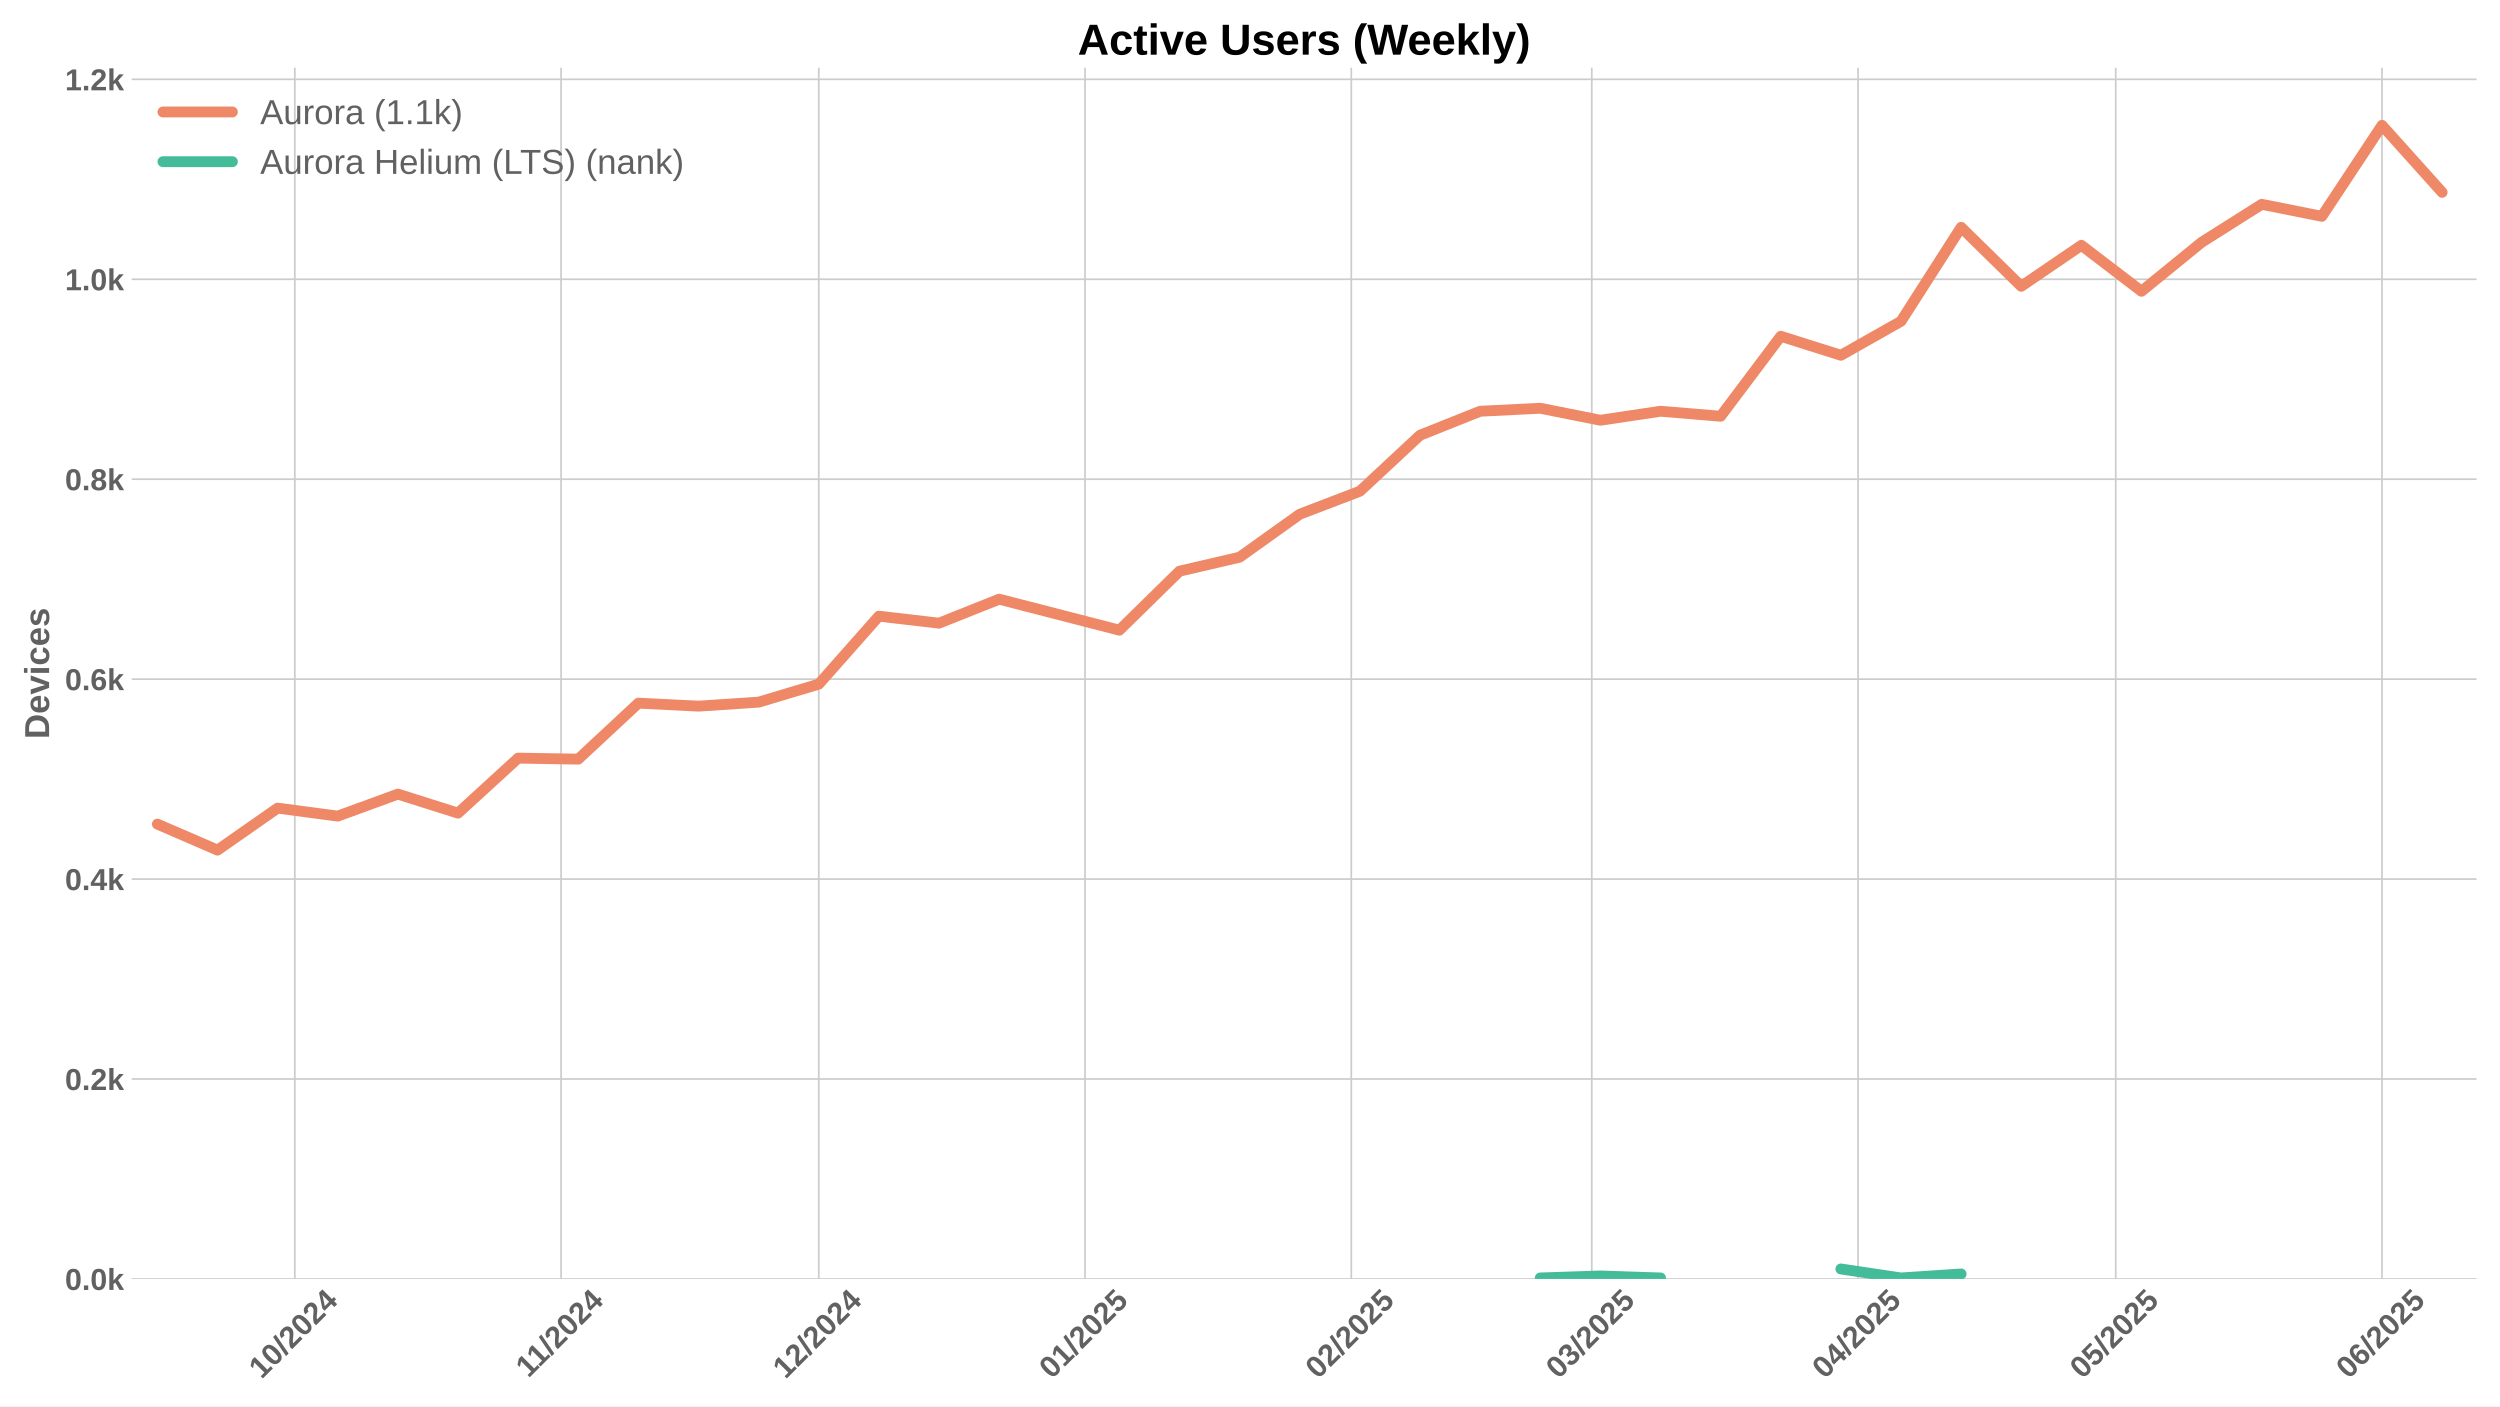
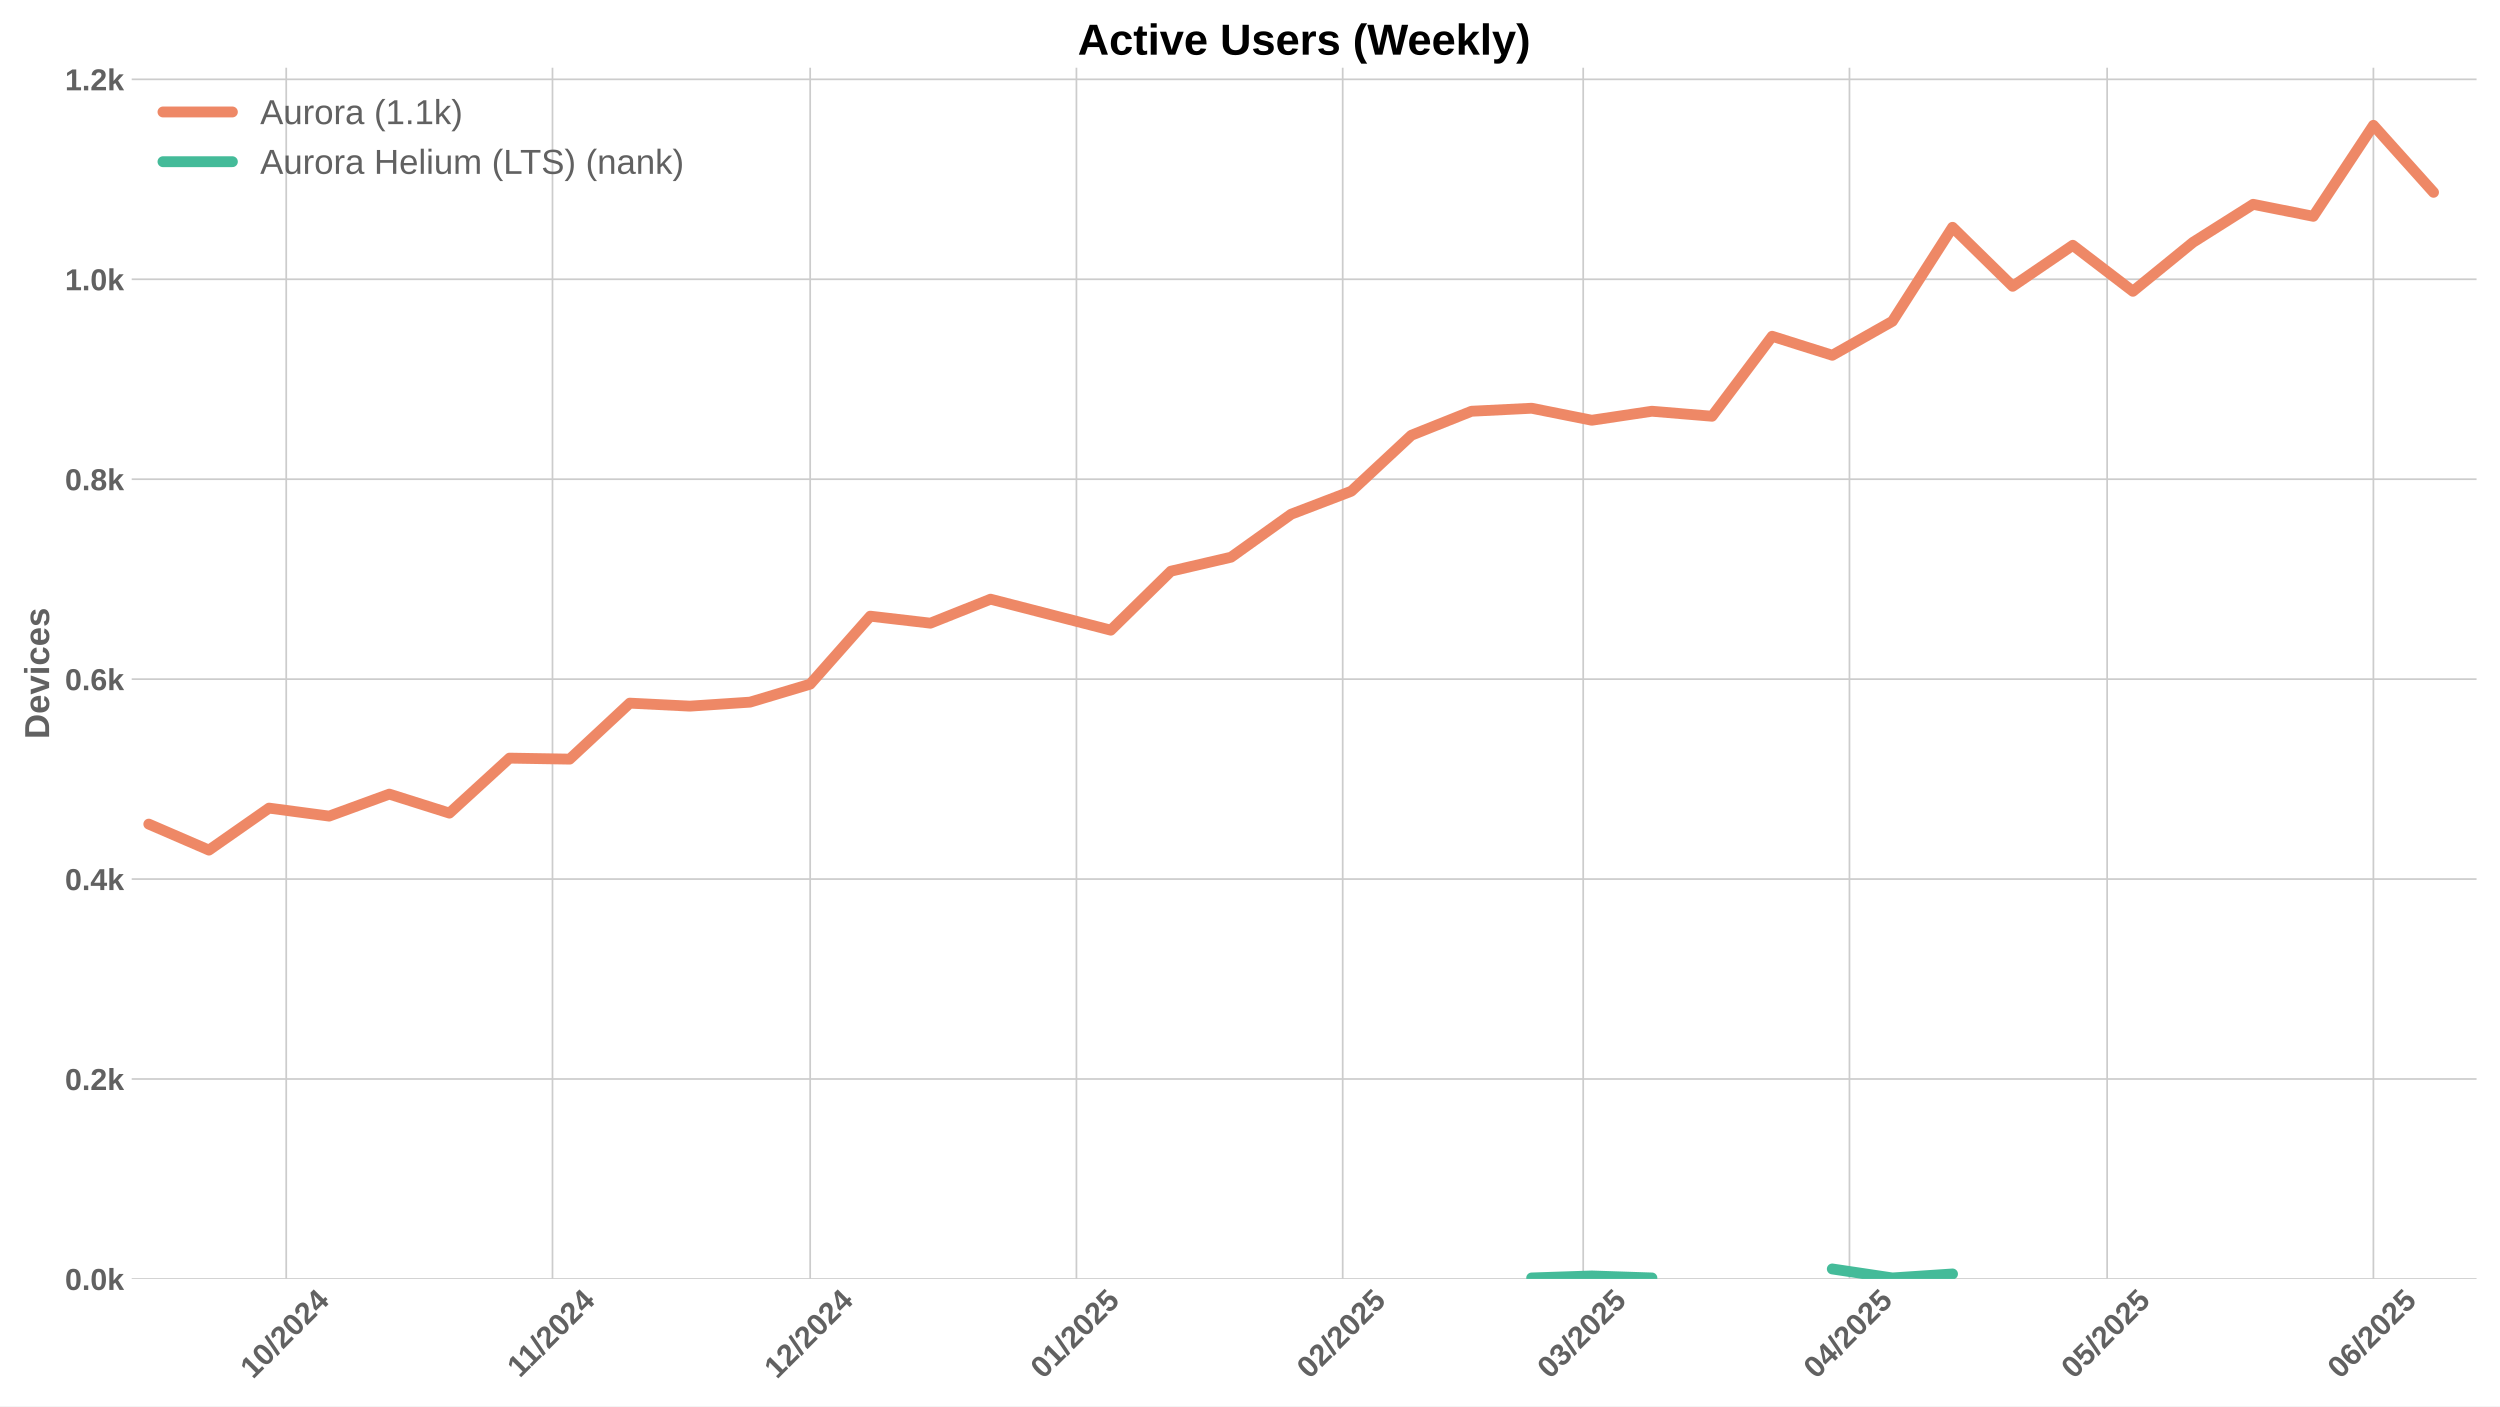
<svg xmlns="http://www.w3.org/2000/svg" xmlns:xlink="http://www.w3.org/1999/xlink" width="1152pt" height="648pt" viewBox="0 0 1152 648" version="1.1">
  <defs>
    <style type="text/css">*{stroke-linejoin: round; stroke-linecap: butt}</style>
  </defs>
  <g id="figure_1">
    <g id="patch_1">
      <path d="M 0 648  L 1152 648  L 1152 0  L 0 0  z " style="fill: #ffffff" />
    </g>
    <g id="axes_1">
      <g id="patch_2">
        <path d="M 60.69 589.343  L 1141.2 589.343  L 1141.2 31.2  L 60.69 31.2  z " style="fill: #ffffff" />
      </g>
      <g id="matplotlib.axis_1">
        <g id="xtick_1">
          <g id="line2d_1">
-             <path d="M 135.851 589.343  L 135.851 31.2  " clip-path="url(#p76740dd5fd)" style="fill: none; stroke: #cccccc; stroke-width: 0.8; stroke-linecap: round" />
+             <path d="M 131.893 589.343  L 131.893 31.2  " clip-path="url(#p36c232f51f)" style="fill: none; stroke: #cccccc; stroke-width: 0.8; stroke-linecap: round" />
          </g>
          <g id="line2d_2" />
          <g id="text_1">
-             <g style="fill: #616161" transform="translate(120.5204 635.7977) rotate(-45) scale(0.14 -0.14)">
+             <g style="fill: #616161" transform="translate(116.5622 635.7977) rotate(-45) scale(0.14 -0.14)">
              <defs>
                <path id="LiberationSans-Bold-31" d="M 403 0  L 403 653  L 1494 653  L 1494 3656  L 438 2997  L 438 3688  L 1541 4403  L 2372 4403  L 2372 653  L 3381 653  L 3381 0  L 403 0  z " transform="scale(0.015625)" />
                <path id="LiberationSans-Bold-30" d="M 3297 2203  Q 3297 1088 2914 512  Q 2531 -63 1766 -63  Q 253 -63 253 2203  Q 253 2994 418 3494  Q 584 3994 915 4231  Q 1247 4469 1791 4469  Q 2572 4469 2934 3903  Q 3297 3338 3297 2203  z M 2416 2203  Q 2416 2813 2356 3150  Q 2297 3488 2165 3634  Q 2034 3781 1784 3781  Q 1519 3781 1383 3632  Q 1247 3484 1189 3148  Q 1131 2813 1131 2203  Q 1131 1600 1192 1261  Q 1253 922 1386 775  Q 1519 628 1772 628  Q 2022 628 2158 783  Q 2294 938 2355 1278  Q 2416 1619 2416 2203  z " transform="scale(0.015625)" />
                <path id="LiberationSans-Bold-2f" d="M 63 -128  L 972 4638  L 1716 4638  L 822 -128  L 63 -128  z " transform="scale(0.015625)" />
                <path id="LiberationSans-Bold-32" d="M 222 0  L 222 609  Q 394 988 711 1347  Q 1028 1706 1509 2097  Q 1972 2472 2158 2715  Q 2344 2959 2344 3194  Q 2344 3769 1766 3769  Q 1484 3769 1336 3617  Q 1188 3466 1144 3163  L 259 3213  Q 334 3825 717 4147  Q 1100 4469 1759 4469  Q 2472 4469 2853 4144  Q 3234 3819 3234 3231  Q 3234 2922 3112 2672  Q 2991 2422 2800 2211  Q 2609 2000 2376 1815  Q 2144 1631 1925 1456  Q 1706 1281 1526 1103  Q 1347 925 1259 722  L 3303 722  L 3303 0  L 222 0  z " transform="scale(0.015625)" />
                <path id="LiberationSans-Bold-34" d="M 2938 897  L 2938 0  L 2100 0  L 2100 897  L 97 897  L 97 1556  L 1956 4403  L 2938 4403  L 2938 1550  L 3525 1550  L 3525 897  L 2938 897  z M 2100 2991  Q 2100 3159 2111 3356  Q 2122 3553 2128 3609  Q 2047 3434 1834 3103  L 813 1550  L 2100 1550  L 2100 2991  z " transform="scale(0.015625)" />
              </defs>
              <use xlink:href="#LiberationSans-Bold-31" />
              <use xlink:href="#LiberationSans-Bold-30" transform="translate(55.61523 0)" />
              <use xlink:href="#LiberationSans-Bold-2f" transform="translate(111.2305 0)" />
              <use xlink:href="#LiberationSans-Bold-32" transform="translate(139.0137 0)" />
              <use xlink:href="#LiberationSans-Bold-30" transform="translate(194.6289 0)" />
              <use xlink:href="#LiberationSans-Bold-32" transform="translate(250.2441 0)" />
              <use xlink:href="#LiberationSans-Bold-34" transform="translate(305.8594 0)" />
            </g>
          </g>
        </g>
        <g id="xtick_2">
          <g id="line2d_3">
-             <path d="M 258.546 589.343  L 258.546 31.2  " clip-path="url(#p76740dd5fd)" style="fill: none; stroke: #cccccc; stroke-width: 0.8; stroke-linecap: round" />
+             <path d="M 254.588 589.343  L 254.588 31.2  " clip-path="url(#p36c232f51f)" style="fill: none; stroke: #cccccc; stroke-width: 0.8; stroke-linecap: round" />
          </g>
          <g id="line2d_4" />
          <g id="text_2">
-             <g style="fill: #616161" transform="translate(243.4879 635.2532) rotate(-45) scale(0.14 -0.14)">
+             <g style="fill: #616161" transform="translate(239.5298 635.2532) rotate(-45) scale(0.14 -0.14)">
              <use xlink:href="#LiberationSans-Bold-31" />
              <use xlink:href="#LiberationSans-Bold-31" transform="translate(50.11523 0)" />
              <use xlink:href="#LiberationSans-Bold-2f" transform="translate(105.7305 0)" />
              <use xlink:href="#LiberationSans-Bold-32" transform="translate(133.5137 0)" />
              <use xlink:href="#LiberationSans-Bold-30" transform="translate(189.1289 0)" />
              <use xlink:href="#LiberationSans-Bold-32" transform="translate(244.7441 0)" />
              <use xlink:href="#LiberationSans-Bold-34" transform="translate(300.3594 0)" />
            </g>
          </g>
        </g>
        <g id="xtick_3">
          <g id="line2d_5">
-             <path d="M 377.283 589.343  L 377.283 31.2  " clip-path="url(#p76740dd5fd)" style="fill: none; stroke: #cccccc; stroke-width: 0.8; stroke-linecap: round" />
+             <path d="M 373.325 589.343  L 373.325 31.2  " clip-path="url(#p36c232f51f)" style="fill: none; stroke: #cccccc; stroke-width: 0.8; stroke-linecap: round" />
          </g>
          <g id="line2d_6" />
          <g id="text_3">
-             <g style="fill: #616161" transform="translate(361.9531 635.7977) rotate(-45) scale(0.14 -0.14)">
+             <g style="fill: #616161" transform="translate(357.9949 635.7977) rotate(-45) scale(0.14 -0.14)">
              <use xlink:href="#LiberationSans-Bold-31" />
              <use xlink:href="#LiberationSans-Bold-32" transform="translate(55.61523 0)" />
              <use xlink:href="#LiberationSans-Bold-2f" transform="translate(111.2305 0)" />
              <use xlink:href="#LiberationSans-Bold-32" transform="translate(139.0137 0)" />
              <use xlink:href="#LiberationSans-Bold-30" transform="translate(194.6289 0)" />
              <use xlink:href="#LiberationSans-Bold-32" transform="translate(250.2441 0)" />
              <use xlink:href="#LiberationSans-Bold-34" transform="translate(305.8594 0)" />
            </g>
          </g>
        </g>
        <g id="xtick_4">
          <g id="line2d_7">
-             <path d="M 499.979 589.343  L 499.979 31.2  " clip-path="url(#p76740dd5fd)" style="fill: none; stroke: #cccccc; stroke-width: 0.8; stroke-linecap: round" />
+             <path d="M 496.02 589.343  L 496.02 31.2  " clip-path="url(#p36c232f51f)" style="fill: none; stroke: #cccccc; stroke-width: 0.8; stroke-linecap: round" />
          </g>
          <g id="line2d_8" />
          <g id="text_4">
-             <g style="fill: #616161" transform="translate(484.6483 635.7977) rotate(-45) scale(0.14 -0.14)">
+             <g style="fill: #616161" transform="translate(480.6902 635.7977) rotate(-45) scale(0.14 -0.14)">
              <defs>
                <path id="LiberationSans-Bold-35" d="M 3381 1466  Q 3381 766 2945 351  Q 2509 -63 1750 -63  Q 1088 -63 689 235  Q 291 534 197 1100  L 1075 1172  Q 1144 891 1319 762  Q 1494 634 1759 634  Q 2088 634 2283 843  Q 2478 1053 2478 1447  Q 2478 1794 2293 2001  Q 2109 2209 1778 2209  Q 1413 2209 1181 1925  L 325 1925  L 478 4403  L 3125 4403  L 3125 3750  L 1275 3750  L 1203 2638  Q 1522 2919 2000 2919  Q 2628 2919 3004 2528  Q 3381 2138 3381 1466  z " transform="scale(0.015625)" />
              </defs>
              <use xlink:href="#LiberationSans-Bold-30" />
              <use xlink:href="#LiberationSans-Bold-31" transform="translate(55.61523 0)" />
              <use xlink:href="#LiberationSans-Bold-2f" transform="translate(111.2305 0)" />
              <use xlink:href="#LiberationSans-Bold-32" transform="translate(139.0137 0)" />
              <use xlink:href="#LiberationSans-Bold-30" transform="translate(194.6289 0)" />
              <use xlink:href="#LiberationSans-Bold-32" transform="translate(250.2441 0)" />
              <use xlink:href="#LiberationSans-Bold-35" transform="translate(305.8594 0)" />
            </g>
          </g>
        </g>
        <g id="xtick_5">
          <g id="line2d_9">
-             <path d="M 622.674 589.343  L 622.674 31.2  " clip-path="url(#p76740dd5fd)" style="fill: none; stroke: #cccccc; stroke-width: 0.8; stroke-linecap: round" />
+             <path d="M 618.716 589.343  L 618.716 31.2  " clip-path="url(#p36c232f51f)" style="fill: none; stroke: #cccccc; stroke-width: 0.8; stroke-linecap: round" />
          </g>
          <g id="line2d_10" />
          <g id="text_5">
-             <g style="fill: #616161" transform="translate(607.3436 635.7977) rotate(-45) scale(0.14 -0.14)">
+             <g style="fill: #616161" transform="translate(603.3854 635.7977) rotate(-45) scale(0.14 -0.14)">
              <use xlink:href="#LiberationSans-Bold-30" />
              <use xlink:href="#LiberationSans-Bold-32" transform="translate(55.61523 0)" />
              <use xlink:href="#LiberationSans-Bold-2f" transform="translate(111.2305 0)" />
              <use xlink:href="#LiberationSans-Bold-32" transform="translate(139.0137 0)" />
              <use xlink:href="#LiberationSans-Bold-30" transform="translate(194.6289 0)" />
              <use xlink:href="#LiberationSans-Bold-32" transform="translate(250.2441 0)" />
              <use xlink:href="#LiberationSans-Bold-35" transform="translate(305.8594 0)" />
            </g>
          </g>
        </g>
        <g id="xtick_6">
          <g id="line2d_11">
-             <path d="M 733.495 589.343  L 733.495 31.2  " clip-path="url(#p76740dd5fd)" style="fill: none; stroke: #cccccc; stroke-width: 0.8; stroke-linecap: round" />
+             <path d="M 729.537 589.343  L 729.537 31.2  " clip-path="url(#p36c232f51f)" style="fill: none; stroke: #cccccc; stroke-width: 0.8; stroke-linecap: round" />
          </g>
          <g id="line2d_12" />
          <g id="text_6">
-             <g style="fill: #616161" transform="translate(718.1651 635.7977) rotate(-45) scale(0.14 -0.14)">
+             <g style="fill: #616161" transform="translate(714.207 635.7977) rotate(-45) scale(0.14 -0.14)">
              <defs>
                <path id="LiberationSans-Bold-33" d="M 3328 1222  Q 3328 603 2922 265  Q 2516 -72 1766 -72  Q 1056 -72 637 254  Q 219 581 147 1197  L 1041 1275  Q 1125 641 1763 641  Q 2078 641 2253 797  Q 2428 953 2428 1275  Q 2428 1569 2215 1725  Q 2003 1881 1584 1881  L 1278 1881  L 1278 2591  L 1566 2591  Q 1944 2591 2134 2745  Q 2325 2900 2325 3188  Q 2325 3459 2173 3614  Q 2022 3769 1731 3769  Q 1459 3769 1292 3619  Q 1125 3469 1100 3194  L 222 3256  Q 291 3825 694 4147  Q 1097 4469 1747 4469  Q 2438 4469 2827 4158  Q 3216 3847 3216 3297  Q 3216 2884 2973 2618  Q 2731 2353 2275 2266  L 2275 2253  Q 2781 2194 3054 1920  Q 3328 1647 3328 1222  z " transform="scale(0.015625)" />
              </defs>
              <use xlink:href="#LiberationSans-Bold-30" />
              <use xlink:href="#LiberationSans-Bold-33" transform="translate(55.61523 0)" />
              <use xlink:href="#LiberationSans-Bold-2f" transform="translate(111.2305 0)" />
              <use xlink:href="#LiberationSans-Bold-32" transform="translate(139.0137 0)" />
              <use xlink:href="#LiberationSans-Bold-30" transform="translate(194.6289 0)" />
              <use xlink:href="#LiberationSans-Bold-32" transform="translate(250.2441 0)" />
              <use xlink:href="#LiberationSans-Bold-35" transform="translate(305.8594 0)" />
            </g>
          </g>
        </g>
        <g id="xtick_7">
          <g id="line2d_13">
-             <path d="M 856.191 589.343  L 856.191 31.2  " clip-path="url(#p76740dd5fd)" style="fill: none; stroke: #cccccc; stroke-width: 0.8; stroke-linecap: round" />
+             <path d="M 852.233 589.343  L 852.233 31.2  " clip-path="url(#p36c232f51f)" style="fill: none; stroke: #cccccc; stroke-width: 0.8; stroke-linecap: round" />
          </g>
          <g id="line2d_14" />
          <g id="text_7">
-             <g style="fill: #616161" transform="translate(840.8604 635.7977) rotate(-45) scale(0.14 -0.14)">
+             <g style="fill: #616161" transform="translate(836.9022 635.7977) rotate(-45) scale(0.14 -0.14)">
              <use xlink:href="#LiberationSans-Bold-30" />
              <use xlink:href="#LiberationSans-Bold-34" transform="translate(55.61523 0)" />
              <use xlink:href="#LiberationSans-Bold-2f" transform="translate(111.2305 0)" />
              <use xlink:href="#LiberationSans-Bold-32" transform="translate(139.0137 0)" />
              <use xlink:href="#LiberationSans-Bold-30" transform="translate(194.6289 0)" />
              <use xlink:href="#LiberationSans-Bold-32" transform="translate(250.2441 0)" />
              <use xlink:href="#LiberationSans-Bold-35" transform="translate(305.8594 0)" />
            </g>
          </g>
        </g>
        <g id="xtick_8">
          <g id="line2d_15">
-             <path d="M 974.928 589.343  L 974.928 31.2  " clip-path="url(#p76740dd5fd)" style="fill: none; stroke: #cccccc; stroke-width: 0.8; stroke-linecap: round" />
+             <path d="M 970.97 589.343  L 970.97 31.2  " clip-path="url(#p36c232f51f)" style="fill: none; stroke: #cccccc; stroke-width: 0.8; stroke-linecap: round" />
          </g>
          <g id="line2d_16" />
          <g id="text_8">
-             <g style="fill: #616161" transform="translate(959.5978 635.7977) rotate(-45) scale(0.14 -0.14)">
+             <g style="fill: #616161" transform="translate(955.6396 635.7977) rotate(-45) scale(0.14 -0.14)">
              <use xlink:href="#LiberationSans-Bold-30" />
              <use xlink:href="#LiberationSans-Bold-35" transform="translate(55.61523 0)" />
              <use xlink:href="#LiberationSans-Bold-2f" transform="translate(111.2305 0)" />
              <use xlink:href="#LiberationSans-Bold-32" transform="translate(139.0137 0)" />
              <use xlink:href="#LiberationSans-Bold-30" transform="translate(194.6289 0)" />
              <use xlink:href="#LiberationSans-Bold-32" transform="translate(250.2441 0)" />
              <use xlink:href="#LiberationSans-Bold-35" transform="translate(305.8594 0)" />
            </g>
          </g>
        </g>
        <g id="xtick_9">
          <g id="line2d_17">
-             <path d="M 1097.623 589.343  L 1097.623 31.2  " clip-path="url(#p76740dd5fd)" style="fill: none; stroke: #cccccc; stroke-width: 0.8; stroke-linecap: round" />
+             <path d="M 1093.665 589.343  L 1093.665 31.2  " clip-path="url(#p36c232f51f)" style="fill: none; stroke: #cccccc; stroke-width: 0.8; stroke-linecap: round" />
          </g>
          <g id="line2d_18" />
          <g id="text_9">
-             <g style="fill: #616161" transform="translate(1082.293 635.7977) rotate(-45) scale(0.14 -0.14)">
+             <g style="fill: #616161" transform="translate(1078.335 635.7977) rotate(-45) scale(0.14 -0.14)">
              <defs>
                <path id="LiberationSans-Bold-36" d="M 3328 1441  Q 3328 738 2934 337  Q 2541 -63 1847 -63  Q 1069 -63 651 482  Q 234 1028 234 2100  Q 234 3278 657 3873  Q 1081 4469 1869 4469  Q 2428 4469 2751 4222  Q 3075 3975 3209 3456  L 2381 3341  Q 2263 3775 1850 3775  Q 1497 3775 1295 3422  Q 1094 3069 1094 2350  Q 1234 2584 1484 2709  Q 1734 2834 2050 2834  Q 2641 2834 2984 2459  Q 3328 2084 3328 1441  z M 2447 1416  Q 2447 1791 2273 1989  Q 2100 2188 1797 2188  Q 1506 2188 1331 2002  Q 1156 1816 1156 1509  Q 1156 1125 1339 873  Q 1522 622 1819 622  Q 2116 622 2281 833  Q 2447 1044 2447 1416  z " transform="scale(0.015625)" />
              </defs>
              <use xlink:href="#LiberationSans-Bold-30" />
              <use xlink:href="#LiberationSans-Bold-36" transform="translate(55.61523 0)" />
              <use xlink:href="#LiberationSans-Bold-2f" transform="translate(111.2305 0)" />
              <use xlink:href="#LiberationSans-Bold-32" transform="translate(139.0137 0)" />
              <use xlink:href="#LiberationSans-Bold-30" transform="translate(194.6289 0)" />
              <use xlink:href="#LiberationSans-Bold-32" transform="translate(250.2441 0)" />
              <use xlink:href="#LiberationSans-Bold-35" transform="translate(305.8594 0)" />
            </g>
          </g>
        </g>
      </g>
      <g id="matplotlib.axis_2">
        <g id="ytick_1">
          <g id="line2d_19">
-             <path d="M 60.69 589.343  L 1141.2 589.343  " clip-path="url(#p76740dd5fd)" style="fill: none; stroke: #cccccc; stroke-width: 0.8; stroke-linecap: round" />
+             <path d="M 60.69 589.343  L 1141.2 589.343  " clip-path="url(#p36c232f51f)" style="fill: none; stroke: #cccccc; stroke-width: 0.8; stroke-linecap: round" />
          </g>
          <g id="line2d_20" />
          <g id="text_10">
            <g style="fill: #616161" transform="translate(29.94469 594.416) scale(0.14 -0.14)">
              <defs>
                <path id="LiberationSans-Bold-2e" d="M 434 0  L 434 953  L 1338 953  L 1338 0  L 434 0  z " transform="scale(0.015625)" />
                <path id="LiberationSans-Bold-6b" d="M 2606 0  L 1703 1531  L 1325 1269  L 1325 0  L 447 0  L 447 4638  L 1325 4638  L 1325 1981  L 2531 3381  L 3475 3381  L 2288 2063  L 3566 0  L 2606 0  z " transform="scale(0.015625)" />
              </defs>
              <use xlink:href="#LiberationSans-Bold-30" />
              <use xlink:href="#LiberationSans-Bold-2e" transform="translate(55.61523 0)" />
              <use xlink:href="#LiberationSans-Bold-30" transform="translate(83.39844 0)" />
              <use xlink:href="#LiberationSans-Bold-6b" transform="translate(139.0137 0)" />
            </g>
          </g>
        </g>
        <g id="ytick_2">
          <g id="line2d_21">
-             <path d="M 60.69 497.214  L 1141.2 497.214  " clip-path="url(#p76740dd5fd)" style="fill: none; stroke: #cccccc; stroke-width: 0.8; stroke-linecap: round" />
+             <path d="M 60.69 497.214  L 1141.2 497.214  " clip-path="url(#p36c232f51f)" style="fill: none; stroke: #cccccc; stroke-width: 0.8; stroke-linecap: round" />
          </g>
          <g id="line2d_22" />
          <g id="text_11">
            <g style="fill: #616161" transform="translate(29.94469 502.2866) scale(0.14 -0.14)">
              <use xlink:href="#LiberationSans-Bold-30" />
              <use xlink:href="#LiberationSans-Bold-2e" transform="translate(55.61523 0)" />
              <use xlink:href="#LiberationSans-Bold-32" transform="translate(83.39844 0)" />
              <use xlink:href="#LiberationSans-Bold-6b" transform="translate(139.0137 0)" />
            </g>
          </g>
        </g>
        <g id="ytick_3">
          <g id="line2d_23">
-             <path d="M 60.69 405.084  L 1141.2 405.084  " clip-path="url(#p76740dd5fd)" style="fill: none; stroke: #cccccc; stroke-width: 0.8; stroke-linecap: round" />
+             <path d="M 60.69 405.084  L 1141.2 405.084  " clip-path="url(#p36c232f51f)" style="fill: none; stroke: #cccccc; stroke-width: 0.8; stroke-linecap: round" />
          </g>
          <g id="line2d_24" />
          <g id="text_12">
            <g style="fill: #616161" transform="translate(29.94469 410.1571) scale(0.14 -0.14)">
              <use xlink:href="#LiberationSans-Bold-30" />
              <use xlink:href="#LiberationSans-Bold-2e" transform="translate(55.61523 0)" />
              <use xlink:href="#LiberationSans-Bold-34" transform="translate(83.39844 0)" />
              <use xlink:href="#LiberationSans-Bold-6b" transform="translate(139.0137 0)" />
            </g>
          </g>
        </g>
        <g id="ytick_4">
          <g id="line2d_25">
-             <path d="M 60.69 312.955  L 1141.2 312.955  " clip-path="url(#p76740dd5fd)" style="fill: none; stroke: #cccccc; stroke-width: 0.8; stroke-linecap: round" />
+             <path d="M 60.69 312.955  L 1141.2 312.955  " clip-path="url(#p36c232f51f)" style="fill: none; stroke: #cccccc; stroke-width: 0.8; stroke-linecap: round" />
          </g>
          <g id="line2d_26" />
          <g id="text_13">
            <g style="fill: #616161" transform="translate(29.94469 318.0277) scale(0.14 -0.14)">
              <use xlink:href="#LiberationSans-Bold-30" />
              <use xlink:href="#LiberationSans-Bold-2e" transform="translate(55.61523 0)" />
              <use xlink:href="#LiberationSans-Bold-36" transform="translate(83.39844 0)" />
              <use xlink:href="#LiberationSans-Bold-6b" transform="translate(139.0137 0)" />
            </g>
          </g>
        </g>
        <g id="ytick_5">
          <g id="line2d_27">
-             <path d="M 60.69 220.825  L 1141.2 220.825  " clip-path="url(#p76740dd5fd)" style="fill: none; stroke: #cccccc; stroke-width: 0.8; stroke-linecap: round" />
+             <path d="M 60.69 220.825  L 1141.2 220.825  " clip-path="url(#p36c232f51f)" style="fill: none; stroke: #cccccc; stroke-width: 0.8; stroke-linecap: round" />
          </g>
          <g id="line2d_28" />
          <g id="text_14">
            <g style="fill: #616161" transform="translate(29.94469 225.8982) scale(0.14 -0.14)">
              <defs>
                <path id="LiberationSans-Bold-38" d="M 3363 1241  Q 3363 622 2953 279  Q 2544 -63 1784 -63  Q 1031 -63 617 278  Q 203 619 203 1234  Q 203 1656 447 1945  Q 691 2234 1100 2303  L 1100 2316  Q 744 2394 525 2669  Q 306 2944 306 3303  Q 306 3844 689 4156  Q 1072 4469 1772 4469  Q 2488 4469 2870 4164  Q 3253 3859 3253 3297  Q 3253 2938 3036 2666  Q 2819 2394 2453 2322  L 2453 2309  Q 2878 2241 3120 1961  Q 3363 1681 3363 1241  z M 2350 3250  Q 2350 3563 2206 3708  Q 2063 3853 1772 3853  Q 1203 3853 1203 3250  Q 1203 2619 1778 2619  Q 2066 2619 2208 2766  Q 2350 2913 2350 3250  z M 2453 1313  Q 2453 2003 1766 2003  Q 1447 2003 1276 1822  Q 1106 1641 1106 1300  Q 1106 913 1275 734  Q 1444 556 1791 556  Q 2131 556 2292 734  Q 2453 913 2453 1313  z " transform="scale(0.015625)" />
              </defs>
              <use xlink:href="#LiberationSans-Bold-30" />
              <use xlink:href="#LiberationSans-Bold-2e" transform="translate(55.61523 0)" />
              <use xlink:href="#LiberationSans-Bold-38" transform="translate(83.39844 0)" />
              <use xlink:href="#LiberationSans-Bold-6b" transform="translate(139.0137 0)" />
            </g>
          </g>
        </g>
        <g id="ytick_6">
          <g id="line2d_29">
-             <path d="M 60.69 128.696  L 1141.2 128.696  " clip-path="url(#p76740dd5fd)" style="fill: none; stroke: #cccccc; stroke-width: 0.8; stroke-linecap: round" />
+             <path d="M 60.69 128.696  L 1141.2 128.696  " clip-path="url(#p36c232f51f)" style="fill: none; stroke: #cccccc; stroke-width: 0.8; stroke-linecap: round" />
          </g>
          <g id="line2d_30" />
          <g id="text_15">
            <g style="fill: #616161" transform="translate(29.94469 133.7688) scale(0.14 -0.14)">
              <use xlink:href="#LiberationSans-Bold-31" />
              <use xlink:href="#LiberationSans-Bold-2e" transform="translate(55.61523 0)" />
              <use xlink:href="#LiberationSans-Bold-30" transform="translate(83.39844 0)" />
              <use xlink:href="#LiberationSans-Bold-6b" transform="translate(139.0137 0)" />
            </g>
          </g>
        </g>
        <g id="ytick_7">
          <g id="line2d_31">
-             <path d="M 60.69 36.567  L 1141.2 36.567  " clip-path="url(#p76740dd5fd)" style="fill: none; stroke: #cccccc; stroke-width: 0.8; stroke-linecap: round" />
+             <path d="M 60.69 36.567  L 1141.2 36.567  " clip-path="url(#p36c232f51f)" style="fill: none; stroke: #cccccc; stroke-width: 0.8; stroke-linecap: round" />
          </g>
          <g id="line2d_32" />
          <g id="text_16">
            <g style="fill: #616161" transform="translate(29.94469 41.63935) scale(0.14 -0.14)">
              <use xlink:href="#LiberationSans-Bold-31" />
              <use xlink:href="#LiberationSans-Bold-2e" transform="translate(55.61523 0)" />
              <use xlink:href="#LiberationSans-Bold-32" transform="translate(83.39844 0)" />
              <use xlink:href="#LiberationSans-Bold-6b" transform="translate(139.0137 0)" />
            </g>
          </g>
        </g>
        <g id="text_17">
          <g style="fill: #616161" transform="translate(22.62469 340.5153) rotate(-90) scale(0.16 -0.16)">
            <defs>
              <path id="LiberationSans-Bold-44" d="M 4353 2234  Q 4353 1553 4086 1045  Q 3819 538 3330 269  Q 2841 0 2209 0  L 428 0  L 428 4403  L 2022 4403  Q 3134 4403 3743 3842  Q 4353 3281 4353 2234  z M 3425 2234  Q 3425 2944 3056 3317  Q 2688 3691 2003 3691  L 1350 3691  L 1350 713  L 2131 713  Q 2725 713 3075 1122  Q 3425 1531 3425 2234  z " transform="scale(0.015625)" />
              <path id="LiberationSans-Bold-65" d="M 1831 -63  Q 1069 -63 659 389  Q 250 841 250 1706  Q 250 2544 665 2994  Q 1081 3444 1844 3444  Q 2572 3444 2956 2961  Q 3341 2478 3341 1547  L 3341 1522  L 1172 1522  Q 1172 1028 1355 776  Q 1538 525 1875 525  Q 2341 525 2463 928  L 3291 856  Q 2931 -63 1831 -63  z M 1831 2891  Q 1522 2891 1355 2675  Q 1188 2459 1178 2072  L 2491 2072  Q 2466 2481 2294 2686  Q 2122 2891 1831 2891  z " transform="scale(0.015625)" />
              <path id="LiberationSans-Bold-76" d="M 2284 0  L 1234 0  L 25 3381  L 953 3381  L 1544 1491  Q 1591 1334 1766 709  Q 1797 838 1894 1159  Q 1991 1481 2613 3381  L 3531 3381  L 2284 0  z " transform="scale(0.015625)" />
              <path id="LiberationSans-Bold-69" d="M 447 3991  L 447 4638  L 1325 4638  L 1325 3991  L 447 3991  z M 447 0  L 447 3381  L 1325 3381  L 1325 0  L 447 0  z " transform="scale(0.015625)" />
              <path id="LiberationSans-Bold-63" d="M 1856 -63  Q 1088 -63 669 395  Q 250 853 250 1672  Q 250 2509 672 2976  Q 1094 3444 1869 3444  Q 2466 3444 2856 3144  Q 3247 2844 3347 2316  L 2463 2272  Q 2425 2531 2275 2686  Q 2125 2841 1850 2841  Q 1172 2841 1172 1706  Q 1172 538 1863 538  Q 2113 538 2281 695  Q 2450 853 2491 1166  L 3372 1125  Q 3325 778 3123 506  Q 2922 234 2594 85  Q 2266 -63 1856 -63  z " transform="scale(0.015625)" />
              <path id="LiberationSans-Bold-73" d="M 3297 988  Q 3297 497 2895 217  Q 2494 -63 1784 -63  Q 1088 -63 717 157  Q 347 378 225 844  L 997 959  Q 1063 719 1223 619  Q 1384 519 1784 519  Q 2153 519 2322 612  Q 2491 706 2491 906  Q 2491 1069 2355 1164  Q 2219 1259 1894 1325  Q 1150 1472 890 1598  Q 631 1725 495 1926  Q 359 2128 359 2422  Q 359 2906 732 3176  Q 1106 3447 1791 3447  Q 2394 3447 2761 3212  Q 3128 2978 3219 2534  L 2441 2453  Q 2403 2659 2256 2761  Q 2109 2863 1791 2863  Q 1478 2863 1322 2783  Q 1166 2703 1166 2516  Q 1166 2369 1286 2283  Q 1406 2197 1691 2141  Q 2088 2059 2395 1973  Q 2703 1888 2889 1769  Q 3075 1650 3186 1464  Q 3297 1278 3297 988  z " transform="scale(0.015625)" />
            </defs>
            <use xlink:href="#LiberationSans-Bold-44" />
            <use xlink:href="#LiberationSans-Bold-65" transform="translate(72.2168 0)" />
            <use xlink:href="#LiberationSans-Bold-76" transform="translate(127.832 0)" />
            <use xlink:href="#LiberationSans-Bold-69" transform="translate(183.4473 0)" />
            <use xlink:href="#LiberationSans-Bold-63" transform="translate(211.2305 0)" />
            <use xlink:href="#LiberationSans-Bold-65" transform="translate(266.8457 0)" />
            <use xlink:href="#LiberationSans-Bold-73" transform="translate(322.4609 0)" />
          </g>
        </g>
      </g>
      <g id="line2d_33">
-         <path d="M 72.524 379.749  L 100.23 391.726  L 127.935 372.378  L 155.64 376.064  L 183.346 365.929  L 211.051 374.682  L 238.756 349.346  L 266.462 349.807  L 294.167 324.01  L 321.873 325.392  L 349.578 323.55  L 377.283 315.258  L 404.989 283.934  L 432.694 287.159  L 460.4 276.103  L 515.81 290.383  L 543.516 263.205  L 571.221 256.756  L 598.926 236.948  L 626.632 226.353  L 654.337 200.557  L 682.043 189.501  L 709.748 188.119  L 737.453 193.647  L 765.159 189.501  L 792.864 191.805  L 820.57 154.953  L 848.275 163.705  L 875.98 148.043  L 903.686 104.742  L 931.391 131.921  L 959.096 113.034  L 986.802 134.224  L 1014.507 111.652  L 1042.213 94.147  L 1069.918 99.675  L 1097.623 57.756  L 1125.329 88.62  " clip-path="url(#p76740dd5fd)" style="fill: none; stroke: #ee8866; stroke-width: 5; stroke-linecap: round" />
+         <path d="M 68.566 379.749  L 96.271 391.726  L 123.977 372.378  L 151.682 376.064  L 179.387 365.929  L 207.093 374.682  L 234.798 349.346  L 262.504 349.807  L 290.209 324.01  L 317.914 325.392  L 345.62 323.55  L 373.325 315.258  L 401.031 283.934  L 428.736 287.159  L 456.441 276.103  L 511.852 290.383  L 539.557 263.205  L 567.263 256.756  L 594.968 236.948  L 622.674 226.353  L 650.379 200.557  L 678.084 189.501  L 705.79 188.119  L 733.495 193.647  L 761.201 189.501  L 788.906 191.805  L 816.611 154.953  L 844.317 163.705  L 872.022 148.043  L 899.727 104.742  L 927.433 131.921  L 955.138 113.034  L 982.844 134.224  L 1010.549 111.652  L 1038.254 94.147  L 1065.96 99.675  L 1093.665 57.756  L 1121.371 88.62  " clip-path="url(#p36c232f51f)" style="fill: none; stroke: #ee8866; stroke-width: 5; stroke-linecap: round" />
      </g>
      <g id="line2d_34">
-         <path d="M 654.337 588.883  M 709.748 588.883  L 737.453 587.961  L 765.159 588.883  M 848.275 584.737  L 875.98 588.883  L 903.686 587.04  M 1042.213 588.883  " clip-path="url(#p76740dd5fd)" style="fill: none; stroke: #44bb99; stroke-width: 5; stroke-linecap: round" />
+         <path d="M 650.379 588.883  M 705.79 588.883  L 733.495 587.961  L 761.201 588.883  M 844.317 584.737  L 872.022 588.883  L 899.727 587.04  M 1038.254 588.883  " clip-path="url(#p36c232f51f)" style="fill: none; stroke: #44bb99; stroke-width: 5; stroke-linecap: round" />
      </g>
      <g id="patch_3">
        <path d="M 60.69 589.343  L 60.69 31.2  " style="fill: none" />
      </g>
      <g id="patch_4">
        <path d="M 1141.2 589.343  L 1141.2 31.2  " style="fill: none" />
      </g>
      <g id="patch_5">
        <path d="M 60.69 589.343  L 1141.2 589.343  " style="fill: none" />
      </g>
      <g id="patch_6">
        <path d="M 60.69 31.2  L 1141.2 31.2  " style="fill: none" />
      </g>
      <g id="text_18">
        <g transform="translate(496.6341 25.2) scale(0.2 -0.2)">
          <defs>
            <path id="LiberationSans-Bold-41" d="M 3541 0  L 3150 1125  L 1472 1125  L 1081 0  L 159 0  L 1766 4403  L 2853 4403  L 4453 0  L 3541 0  z M 2309 3725  L 2291 3656  Q 2259 3544 2215 3400  Q 2172 3256 1678 1819  L 2944 1819  L 2509 3084  L 2375 3509  L 2309 3725  z " transform="scale(0.015625)" />
            <path id="LiberationSans-Bold-74" d="M 1313 -56  Q 925 -56 715 155  Q 506 366 506 794  L 506 2788  L 78 2788  L 78 3381  L 550 3381  L 825 4175  L 1375 4175  L 1375 3381  L 2016 3381  L 2016 2788  L 1375 2788  L 1375 1031  Q 1375 784 1469 667  Q 1563 550 1759 550  Q 1863 550 2053 594  L 2053 50  Q 1728 -56 1313 -56  z " transform="scale(0.015625)" />
            <path id="LiberationSans-Bold-20" transform="scale(0.015625)" />
            <path id="LiberationSans-Bold-55" d="M 2259 -63  Q 1350 -63 867 381  Q 384 825 384 1650  L 384 4403  L 1306 4403  L 1306 1722  Q 1306 1200 1554 929  Q 1803 659 2284 659  Q 2778 659 3043 942  Q 3309 1225 3309 1753  L 3309 4403  L 4231 4403  L 4231 1697  Q 4231 859 3714 398  Q 3197 -63 2259 -63  z " transform="scale(0.015625)" />
            <path id="LiberationSans-Bold-72" d="M 447 0  L 447 2588  Q 447 2866 439 3052  Q 431 3238 422 3381  L 1259 3381  Q 1269 3325 1284 3039  Q 1300 2753 1300 2659  L 1313 2659  Q 1441 3016 1541 3161  Q 1641 3306 1778 3376  Q 1916 3447 2122 3447  Q 2291 3447 2394 3400  L 2394 2666  Q 2181 2713 2019 2713  Q 1691 2713 1508 2447  Q 1325 2181 1325 1659  L 1325 0  L 447 0  z " transform="scale(0.015625)" />
            <path id="LiberationSans-Bold-28" d="M 1247 -1328  Q 756 -622 537 81  Q 319 784 319 1659  Q 319 2531 537 3232  Q 756 3934 1247 4638  L 2125 4638  Q 1631 3925 1407 3219  Q 1184 2513 1184 1656  Q 1184 803 1406 101  Q 1628 -600 2125 -1328  L 1247 -1328  z " transform="scale(0.015625)" />
            <path id="LiberationSans-Bold-57" d="M 4897 0  L 3803 0  L 3206 2547  Q 3097 2997 3022 3488  Q 2947 3078 2900 2864  Q 2853 2650 2234 0  L 1141 0  L 6 4403  L 941 4403  L 1578 1559  L 1722 872  Q 1809 1306 1892 1701  Q 1975 2097 2516 4403  L 3547 4403  L 4103 2059  Q 4169 1797 4325 872  L 4403 1234  L 4569 1953  L 5100 4403  L 6034 4403  L 4897 0  z " transform="scale(0.015625)" />
            <path id="LiberationSans-Bold-6c" d="M 447 0  L 447 4638  L 1325 4638  L 1325 0  L 447 0  z " transform="scale(0.015625)" />
            <path id="LiberationSans-Bold-79" d="M 884 -1328  Q 569 -1328 331 -1288  L 331 -663  Q 497 -688 634 -688  Q 822 -688 945 -628  Q 1069 -569 1167 -431  Q 1266 -294 1388 34  L 50 3381  L 978 3381  L 1509 1797  Q 1634 1456 1825 753  L 1903 1050  L 2106 1784  L 2606 3381  L 3525 3381  L 2188 -178  Q 1919 -828 1630 -1078  Q 1341 -1328 884 -1328  z " transform="scale(0.015625)" />
            <path id="LiberationSans-Bold-29" d="M 6 -1328  Q 506 -597 726 101  Q 947 800 947 1656  Q 947 2516 722 3223  Q 497 3931 6 4638  L 884 4638  Q 1378 3928 1595 3225  Q 1813 2522 1813 1659  Q 1813 791 1595 87  Q 1378 -616 884 -1328  L 6 -1328  z " transform="scale(0.015625)" />
          </defs>
          <use xlink:href="#LiberationSans-Bold-41" />
          <use xlink:href="#LiberationSans-Bold-63" transform="translate(72.2168 0)" />
          <use xlink:href="#LiberationSans-Bold-74" transform="translate(127.832 0)" />
          <use xlink:href="#LiberationSans-Bold-69" transform="translate(161.1328 0)" />
          <use xlink:href="#LiberationSans-Bold-76" transform="translate(188.916 0)" />
          <use xlink:href="#LiberationSans-Bold-65" transform="translate(244.5312 0)" />
          <use xlink:href="#LiberationSans-Bold-20" transform="translate(300.1465 0)" />
          <use xlink:href="#LiberationSans-Bold-55" transform="translate(327.9297 0)" />
          <use xlink:href="#LiberationSans-Bold-73" transform="translate(400.1465 0)" />
          <use xlink:href="#LiberationSans-Bold-65" transform="translate(455.7617 0)" />
          <use xlink:href="#LiberationSans-Bold-72" transform="translate(511.377 0)" />
          <use xlink:href="#LiberationSans-Bold-73" transform="translate(550.293 0)" />
          <use xlink:href="#LiberationSans-Bold-20" transform="translate(605.9082 0)" />
          <use xlink:href="#LiberationSans-Bold-28" transform="translate(633.6914 0)" />
          <use xlink:href="#LiberationSans-Bold-57" transform="translate(666.9922 0)" />
          <use xlink:href="#LiberationSans-Bold-65" transform="translate(759.627 0)" />
          <use xlink:href="#LiberationSans-Bold-65" transform="translate(815.2422 0)" />
          <use xlink:href="#LiberationSans-Bold-6b" transform="translate(870.8574 0)" />
          <use xlink:href="#LiberationSans-Bold-6c" transform="translate(926.4727 0)" />
          <use xlink:href="#LiberationSans-Bold-79" transform="translate(954.2559 0)" />
          <use xlink:href="#LiberationSans-Bold-29" transform="translate(1009.871 0)" />
        </g>
      </g>
      <g id="legend_1">
        <g id="line2d_35">
          <path d="M 75.09 51.595  L 91.09 51.595  L 107.09 51.595  " style="fill: none; stroke: #ee8866; stroke-width: 5; stroke-linecap: round" />
        </g>
        <g id="text_19">
          <g style="fill: #616161" transform="translate(119.89 57.195) scale(0.16 -0.16)">
            <defs>
              <path id="LiberationSans-41" d="M 3647 0  L 3144 1288  L 1138 1288  L 631 0  L 13 0  L 1809 4403  L 2488 4403  L 4256 0  L 3647 0  z M 2141 3953  L 2113 3866  Q 2034 3606 1881 3200  L 1319 1753  L 2966 1753  L 2400 3206  Q 2313 3422 2225 3694  L 2141 3953  z " transform="scale(0.015625)" />
              <path id="LiberationSans-75" d="M 981 3381  L 981 1238  Q 981 903 1047 718  Q 1113 534 1256 453  Q 1400 372 1678 372  Q 2084 372 2318 650  Q 2553 928 2553 1422  L 2553 3381  L 3116 3381  L 3116 722  Q 3116 131 3134 0  L 2603 0  Q 2600 16 2597 84  Q 2594 153 2589 242  Q 2584 331 2578 578  L 2569 578  Q 2375 228 2120 82  Q 1866 -63 1488 -63  Q 931 -63 673 214  Q 416 491 416 1128  L 416 3381  L 981 3381  z " transform="scale(0.015625)" />
              <path id="LiberationSans-72" d="M 444 0  L 444 2594  Q 444 2950 425 3381  L 956 3381  Q 981 2806 981 2691  L 994 2691  Q 1128 3125 1303 3284  Q 1478 3444 1797 3444  Q 1909 3444 2025 3413  L 2025 2897  Q 1913 2928 1725 2928  Q 1375 2928 1190 2626  Q 1006 2325 1006 1763  L 1006 0  L 444 0  z " transform="scale(0.015625)" />
              <path id="LiberationSans-6f" d="M 3291 1694  Q 3291 806 2900 371  Q 2509 -63 1766 -63  Q 1025 -63 647 389  Q 269 841 269 1694  Q 269 3444 1784 3444  Q 2559 3444 2925 3017  Q 3291 2591 3291 1694  z M 2700 1694  Q 2700 2394 2492 2711  Q 2284 3028 1794 3028  Q 1300 3028 1079 2704  Q 859 2381 859 1694  Q 859 1025 1076 689  Q 1294 353 1759 353  Q 2266 353 2483 678  Q 2700 1003 2700 1694  z " transform="scale(0.015625)" />
              <path id="LiberationSans-61" d="M 1294 -63  Q 784 -63 528 206  Q 272 475 272 944  Q 272 1469 617 1750  Q 963 2031 1731 2050  L 2491 2063  L 2491 2247  Q 2491 2659 2316 2837  Q 2141 3016 1766 3016  Q 1388 3016 1216 2887  Q 1044 2759 1009 2478  L 422 2531  Q 566 3444 1778 3444  Q 2416 3444 2737 3151  Q 3059 2859 3059 2306  L 3059 850  Q 3059 600 3125 473  Q 3191 347 3375 347  Q 3456 347 3559 369  L 3559 19  Q 3347 -31 3125 -31  Q 2813 -31 2670 133  Q 2528 297 2509 647  L 2491 647  Q 2275 259 1989 98  Q 1703 -63 1294 -63  z M 1422 359  Q 1731 359 1972 500  Q 2213 641 2352 886  Q 2491 1131 2491 1391  L 2491 1669  L 1875 1656  Q 1478 1650 1273 1575  Q 1069 1500 959 1344  Q 850 1188 850 934  Q 850 659 998 509  Q 1147 359 1422 359  z " transform="scale(0.015625)" />
              <path id="LiberationSans-20" transform="scale(0.015625)" />
              <path id="LiberationSans-28" d="M 397 1663  Q 397 2566 680 3284  Q 963 4003 1550 4638  L 2094 4638  Q 1509 3988 1236 3256  Q 963 2525 963 1656  Q 963 791 1233 62  Q 1503 -666 2094 -1325  L 1550 -1325  Q 959 -688 678 32  Q 397 753 397 1650  L 397 1663  z " transform="scale(0.015625)" />
              <path id="LiberationSans-31" d="M 488 0  L 488 478  L 1609 478  L 1609 3866  L 616 3156  L 616 3688  L 1656 4403  L 2175 4403  L 2175 478  L 3247 478  L 3247 0  L 488 0  z " transform="scale(0.015625)" />
              <path id="LiberationSans-2e" d="M 584 0  L 584 684  L 1194 684  L 1194 0  L 584 0  z " transform="scale(0.015625)" />
              <path id="LiberationSans-6b" d="M 2550 0  L 1406 1544  L 994 1203  L 994 0  L 431 0  L 431 4638  L 994 4638  L 994 1741  L 2478 3381  L 3138 3381  L 1766 1928  L 3209 0  L 2550 0  z " transform="scale(0.015625)" />
              <path id="LiberationSans-29" d="M 1734 1650  Q 1734 747 1451 28  Q 1169 -691 581 -1325  L 38 -1325  Q 625 -669 897 57  Q 1169 784 1169 1656  Q 1169 2528 895 3256  Q 622 3984 38 4638  L 581 4638  Q 1172 4000 1453 3279  Q 1734 2559 1734 1663  L 1734 1650  z " transform="scale(0.015625)" />
            </defs>
            <use xlink:href="#LiberationSans-41" />
            <use xlink:href="#LiberationSans-75" transform="translate(66.69922 0)" />
            <use xlink:href="#LiberationSans-72" transform="translate(122.3145 0)" />
            <use xlink:href="#LiberationSans-6f" transform="translate(155.6152 0)" />
            <use xlink:href="#LiberationSans-72" transform="translate(211.2305 0)" />
            <use xlink:href="#LiberationSans-61" transform="translate(244.5312 0)" />
            <use xlink:href="#LiberationSans-20" transform="translate(300.1465 0)" />
            <use xlink:href="#LiberationSans-28" transform="translate(327.9297 0)" />
            <use xlink:href="#LiberationSans-31" transform="translate(361.2305 0)" />
            <use xlink:href="#LiberationSans-2e" transform="translate(416.8457 0)" />
            <use xlink:href="#LiberationSans-31" transform="translate(444.6289 0)" />
            <use xlink:href="#LiberationSans-6b" transform="translate(500.2441 0)" />
            <use xlink:href="#LiberationSans-29" transform="translate(550.2441 0)" />
          </g>
        </g>
        <g id="line2d_36">
          <path d="M 75.09 74.51  L 91.09 74.51  L 107.09 74.51  " style="fill: none; stroke: #44bb99; stroke-width: 5; stroke-linecap: round" />
        </g>
        <g id="text_20">
          <g style="fill: #616161" transform="translate(119.89 80.11) scale(0.16 -0.16)">
            <defs>
              <path id="LiberationSans-48" d="M 3503 0  L 3503 2041  L 1122 2041  L 1122 0  L 525 0  L 525 4403  L 1122 4403  L 1122 2541  L 3503 2541  L 3503 4403  L 4100 4403  L 4100 0  L 3503 0  z " transform="scale(0.015625)" />
              <path id="LiberationSans-65" d="M 863 1572  Q 863 991 1103 675  Q 1344 359 1806 359  Q 2172 359 2392 506  Q 2613 653 2691 878  L 3184 738  Q 2881 -63 1806 -63  Q 1056 -63 664 384  Q 272 831 272 1713  Q 272 2550 664 2997  Q 1056 3444 1784 3444  Q 3275 3444 3275 1647  L 3275 1572  L 863 1572  z M 2694 2003  Q 2647 2538 2422 2783  Q 2197 3028 1775 3028  Q 1366 3028 1127 2754  Q 888 2481 869 2003  L 2694 2003  z " transform="scale(0.015625)" />
              <path id="LiberationSans-6c" d="M 431 0  L 431 4638  L 994 4638  L 994 0  L 431 0  z " transform="scale(0.015625)" />
              <path id="LiberationSans-69" d="M 428 4100  L 428 4638  L 991 4638  L 991 4100  L 428 4100  z M 428 0  L 428 3381  L 991 3381  L 991 0  L 428 0  z " transform="scale(0.015625)" />
              <path id="LiberationSans-6d" d="M 2400 0  L 2400 2144  Q 2400 2634 2265 2821  Q 2131 3009 1781 3009  Q 1422 3009 1212 2734  Q 1003 2459 1003 1959  L 1003 0  L 444 0  L 444 2659  Q 444 3250 425 3381  L 956 3381  Q 959 3366 962 3297  Q 966 3228 970 3139  Q 975 3050 981 2803  L 991 2803  Q 1172 3163 1406 3303  Q 1641 3444 1978 3444  Q 2363 3444 2586 3291  Q 2809 3138 2897 2803  L 2906 2803  Q 3081 3144 3329 3294  Q 3578 3444 3931 3444  Q 4444 3444 4676 3166  Q 4909 2888 4909 2253  L 4909 0  L 4353 0  L 4353 2144  Q 4353 2634 4218 2821  Q 4084 3009 3734 3009  Q 3366 3009 3161 2736  Q 2956 2463 2956 1959  L 2956 0  L 2400 0  z " transform="scale(0.015625)" />
              <path id="LiberationSans-4c" d="M 525 0  L 525 4403  L 1122 4403  L 1122 488  L 3347 488  L 3347 0  L 525 0  z " transform="scale(0.015625)" />
              <path id="LiberationSans-54" d="M 2250 3916  L 2250 0  L 1656 0  L 1656 3916  L 144 3916  L 144 4403  L 3763 4403  L 3763 3916  L 2250 3916  z " transform="scale(0.015625)" />
              <path id="LiberationSans-53" d="M 3975 1216  Q 3975 606 3498 271  Q 3022 -63 2156 -63  Q 547 -63 291 1056  L 869 1172  Q 969 775 1294 589  Q 1619 403 2178 403  Q 2756 403 3070 601  Q 3384 800 3384 1184  Q 3384 1400 3286 1534  Q 3188 1669 3009 1756  Q 2831 1844 2584 1903  Q 2338 1963 2038 2031  Q 1516 2147 1245 2262  Q 975 2378 819 2520  Q 663 2663 580 2853  Q 497 3044 497 3291  Q 497 3856 930 4162  Q 1363 4469 2169 4469  Q 2919 4469 3316 4239  Q 3713 4009 3872 3456  L 3284 3353  Q 3188 3703 2916 3861  Q 2644 4019 2163 4019  Q 1634 4019 1356 3844  Q 1078 3669 1078 3322  Q 1078 3119 1186 2986  Q 1294 2853 1497 2761  Q 1700 2669 2306 2534  Q 2509 2488 2711 2439  Q 2913 2391 3097 2323  Q 3281 2256 3442 2165  Q 3603 2075 3722 1944  Q 3841 1813 3908 1634  Q 3975 1456 3975 1216  z " transform="scale(0.015625)" />
              <path id="LiberationSans-6e" d="M 2578 0  L 2578 2144  Q 2578 2478 2512 2662  Q 2447 2847 2303 2928  Q 2159 3009 1881 3009  Q 1475 3009 1240 2731  Q 1006 2453 1006 1959  L 1006 0  L 444 0  L 444 2659  Q 444 3250 425 3381  L 956 3381  Q 959 3366 962 3297  Q 966 3228 970 3139  Q 975 3050 981 2803  L 991 2803  Q 1184 3153 1439 3298  Q 1694 3444 2072 3444  Q 2628 3444 2886 3167  Q 3144 2891 3144 2253  L 3144 0  L 2578 0  z " transform="scale(0.015625)" />
            </defs>
            <use xlink:href="#LiberationSans-41" />
            <use xlink:href="#LiberationSans-75" transform="translate(66.69922 0)" />
            <use xlink:href="#LiberationSans-72" transform="translate(122.3145 0)" />
            <use xlink:href="#LiberationSans-6f" transform="translate(155.6152 0)" />
            <use xlink:href="#LiberationSans-72" transform="translate(211.2305 0)" />
            <use xlink:href="#LiberationSans-61" transform="translate(244.5312 0)" />
            <use xlink:href="#LiberationSans-20" transform="translate(300.1465 0)" />
            <use xlink:href="#LiberationSans-48" transform="translate(327.9297 0)" />
            <use xlink:href="#LiberationSans-65" transform="translate(400.1465 0)" />
            <use xlink:href="#LiberationSans-6c" transform="translate(455.7617 0)" />
            <use xlink:href="#LiberationSans-69" transform="translate(477.9785 0)" />
            <use xlink:href="#LiberationSans-75" transform="translate(500.1953 0)" />
            <use xlink:href="#LiberationSans-6d" transform="translate(555.8105 0)" />
            <use xlink:href="#LiberationSans-20" transform="translate(639.1113 0)" />
            <use xlink:href="#LiberationSans-28" transform="translate(666.8945 0)" />
            <use xlink:href="#LiberationSans-4c" transform="translate(700.1953 0)" />
            <use xlink:href="#LiberationSans-54" transform="translate(748.4355 0)" />
            <use xlink:href="#LiberationSans-53" transform="translate(809.5195 0)" />
            <use xlink:href="#LiberationSans-29" transform="translate(876.2188 0)" />
            <use xlink:href="#LiberationSans-20" transform="translate(909.5195 0)" />
            <use xlink:href="#LiberationSans-28" transform="translate(937.3027 0)" />
            <use xlink:href="#LiberationSans-6e" transform="translate(970.6035 0)" />
            <use xlink:href="#LiberationSans-61" transform="translate(1026.219 0)" />
            <use xlink:href="#LiberationSans-6e" transform="translate(1081.834 0)" />
            <use xlink:href="#LiberationSans-6b" transform="translate(1137.449 0)" />
            <use xlink:href="#LiberationSans-29" transform="translate(1187.449 0)" />
          </g>
        </g>
      </g>
    </g>
  </g>
  <defs>
-     <clipPath id="p76740dd5fd">
+     <clipPath id="p36c232f51f">
      <rect x="60.69" y="31.2" width="1080.51" height="558.143" />
    </clipPath>
  </defs>
</svg>
